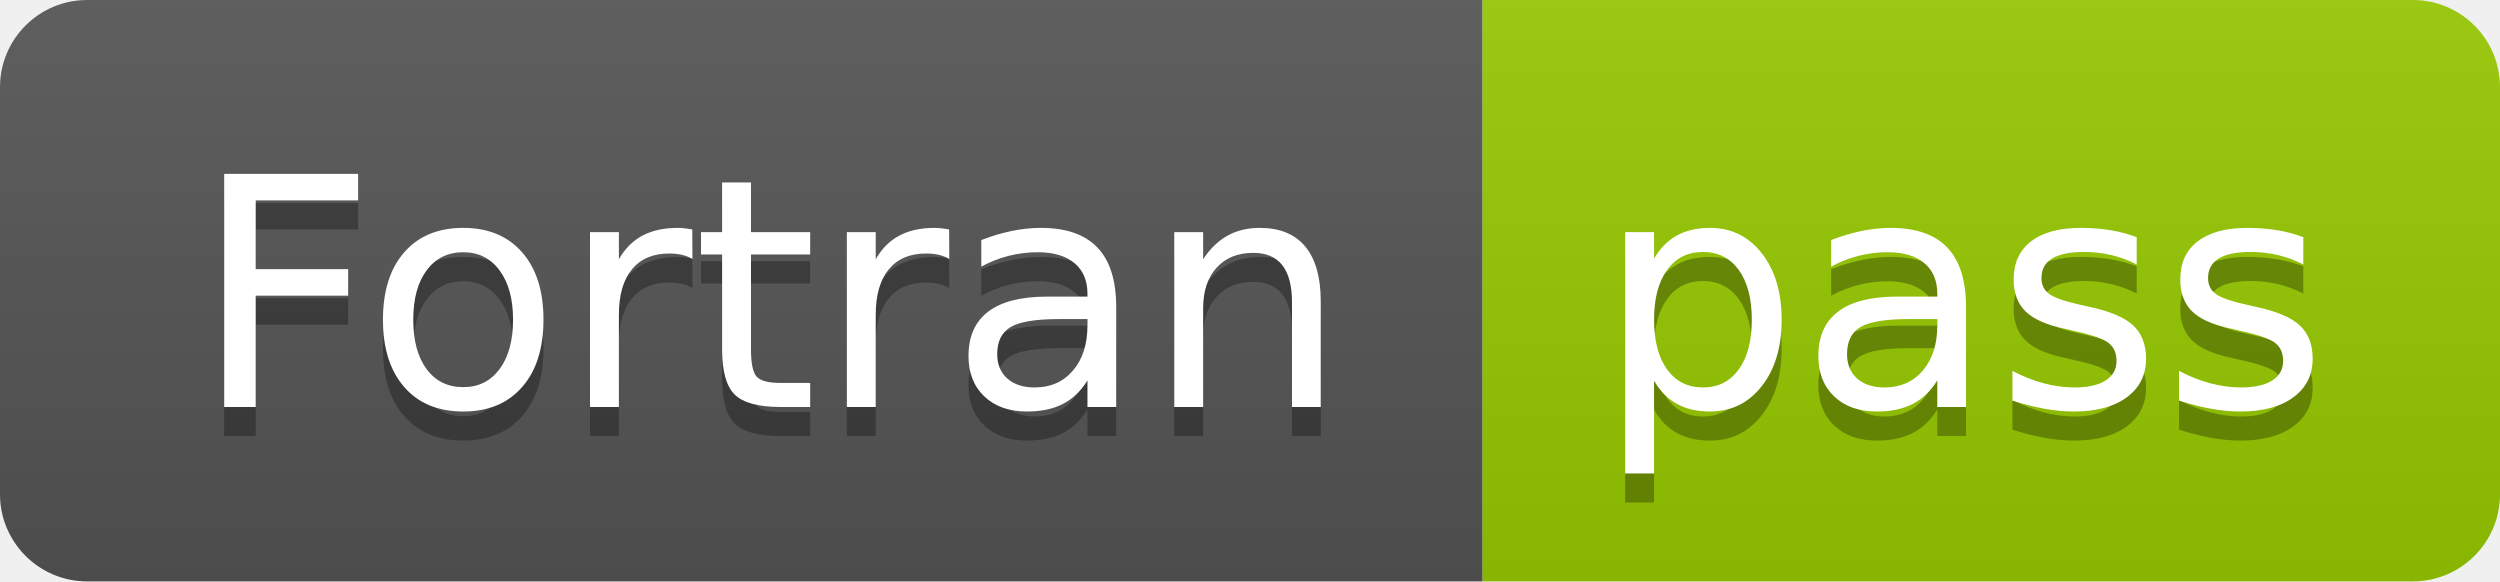
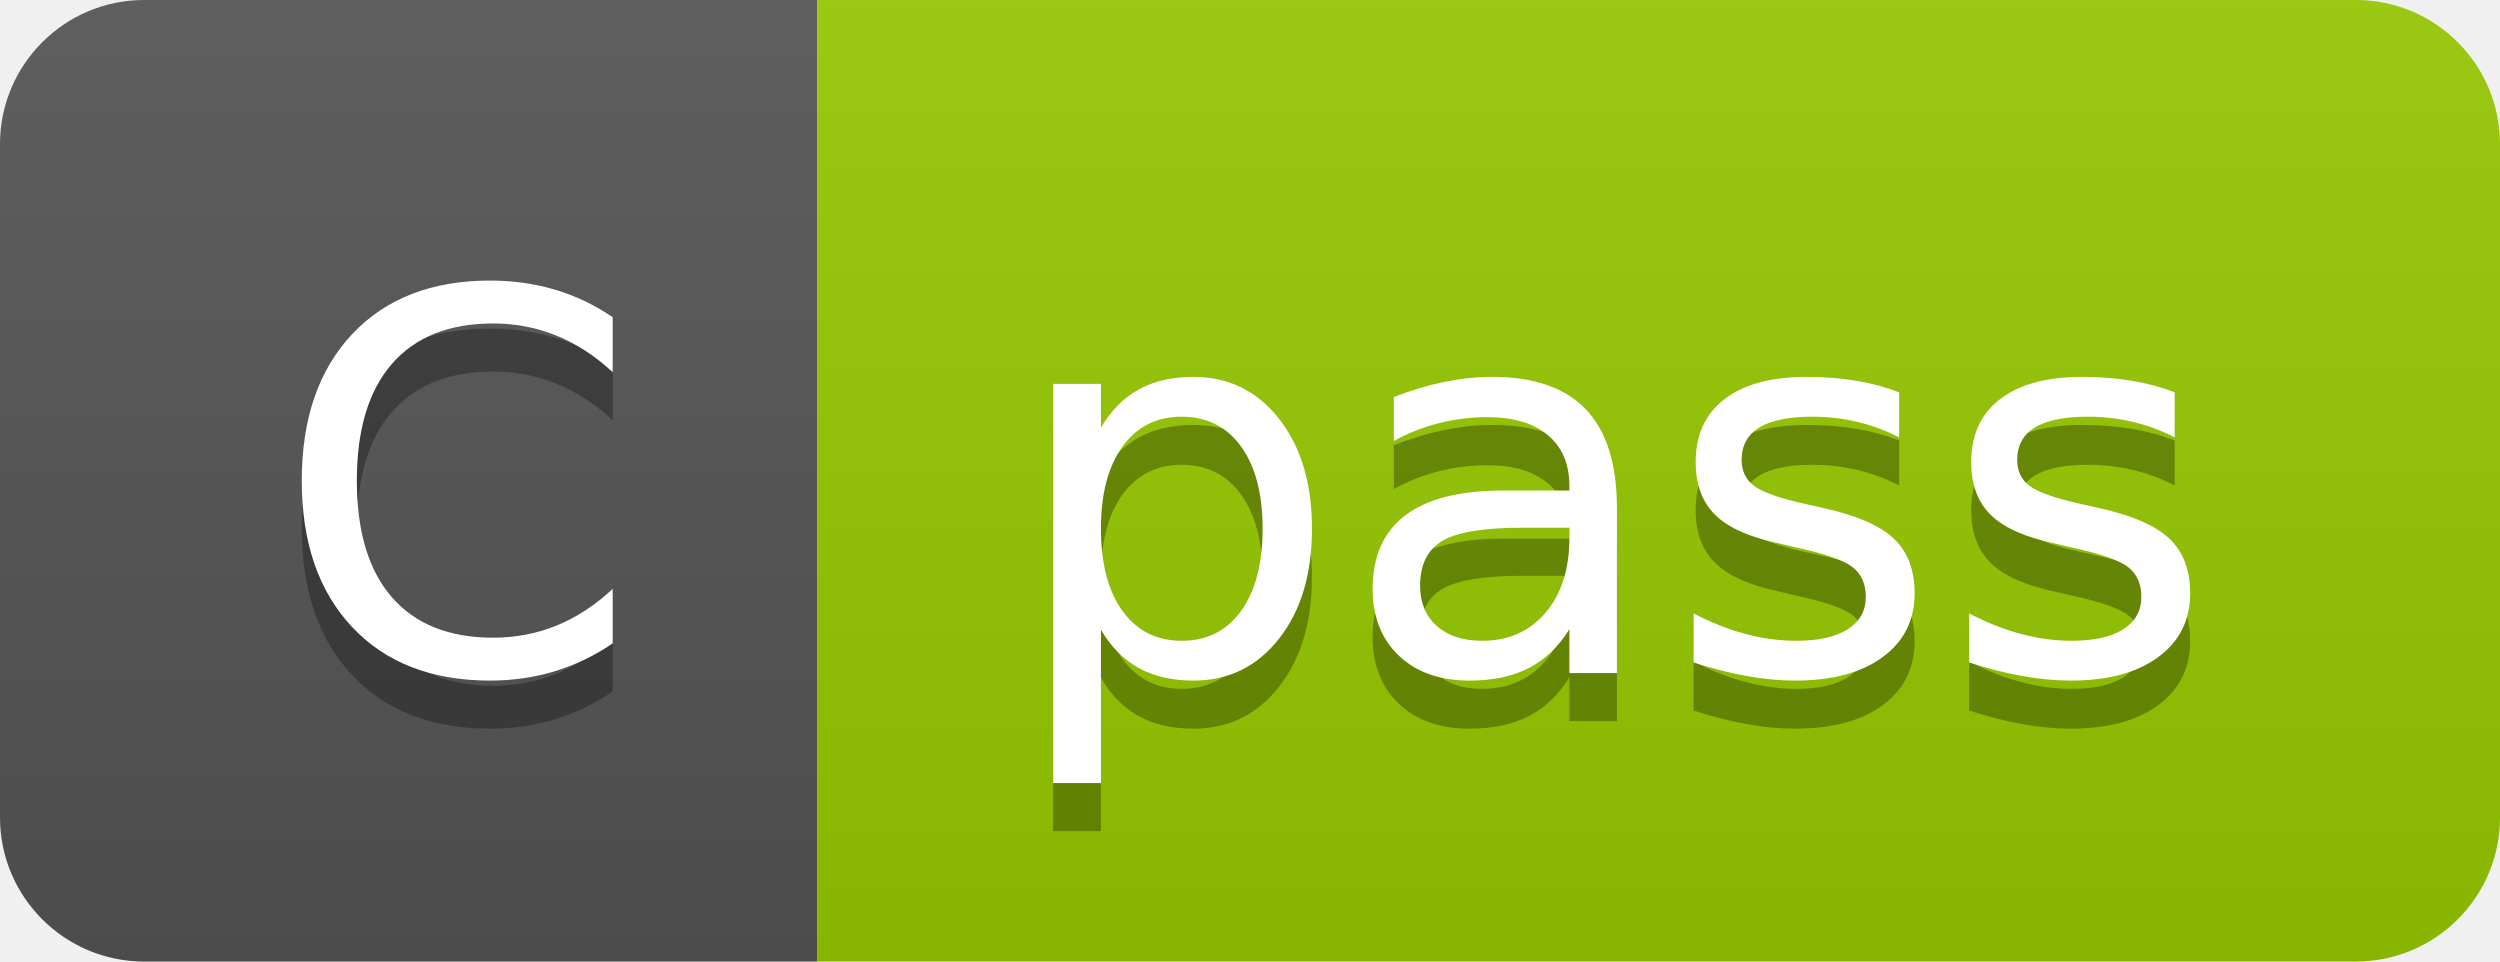
- <svg xmlns="http://www.w3.org/2000/svg" width="86" height="20" role="img" aria-label="Fortran: pass">
+ <svg xmlns="http://www.w3.org/2000/svg" width="52" height="20" role="img" aria-label="C: pass">
  <linearGradient id="s" x2="0" y2="100%">
    <stop offset="0" stop-color="#bbb" stop-opacity=".1" />
    <stop offset="1" stop-opacity=".1" />
  </linearGradient>
  <clipPath id="r">
-     <rect width="86" height="20" rx="3" fill="#fff" />
+     <rect width="52" height="20" rx="3" fill="#fff" />
  </clipPath>
  <g clip-path="url(#r)">
-     <rect width="51" height="20" fill="#555" />
-     <rect x="51" width="35" height="20" fill="#97ca00" />
-     <rect width="86" height="20" fill="url(#s)" />
+     <rect width="17" height="20" fill="#555" />
+     <rect x="17" width="35" height="20" fill="#97ca00" />
+     <rect width="52" height="20" fill="url(#s)" />
  </g>
  <g fill="#fff" text-anchor="middle" font-family="Verdana,Geneva,DejaVu Sans,sans-serif" text-rendering="geometricPrecision" font-size="110">
-     <text aria-hidden="true" x="265" y="150" fill="#010101" fill-opacity=".3" transform="scale(.1)" textLength="410">Fortran</text>
-     <text x="265" y="140" transform="scale(.1)" fill="#fff" textLength="410">Fortran</text>
-     <text aria-hidden="true" x="675" y="150" fill="#010101" fill-opacity=".3" transform="scale(.1)" textLength="250">pass</text>
-     <text x="675" y="140" transform="scale(.1)" fill="#fff" textLength="250">pass</text>
+     <text aria-hidden="true" x="95" y="150" fill="#010101" fill-opacity=".3" transform="scale(.1)" textLength="70">C</text>
+     <text x="95" y="140" transform="scale(.1)" fill="#fff" textLength="70">C</text>
+     <text aria-hidden="true" x="335" y="150" fill="#010101" fill-opacity=".3" transform="scale(.1)" textLength="250">pass</text>
+     <text x="335" y="140" transform="scale(.1)" fill="#fff" textLength="250">pass</text>
  </g>
</svg>
